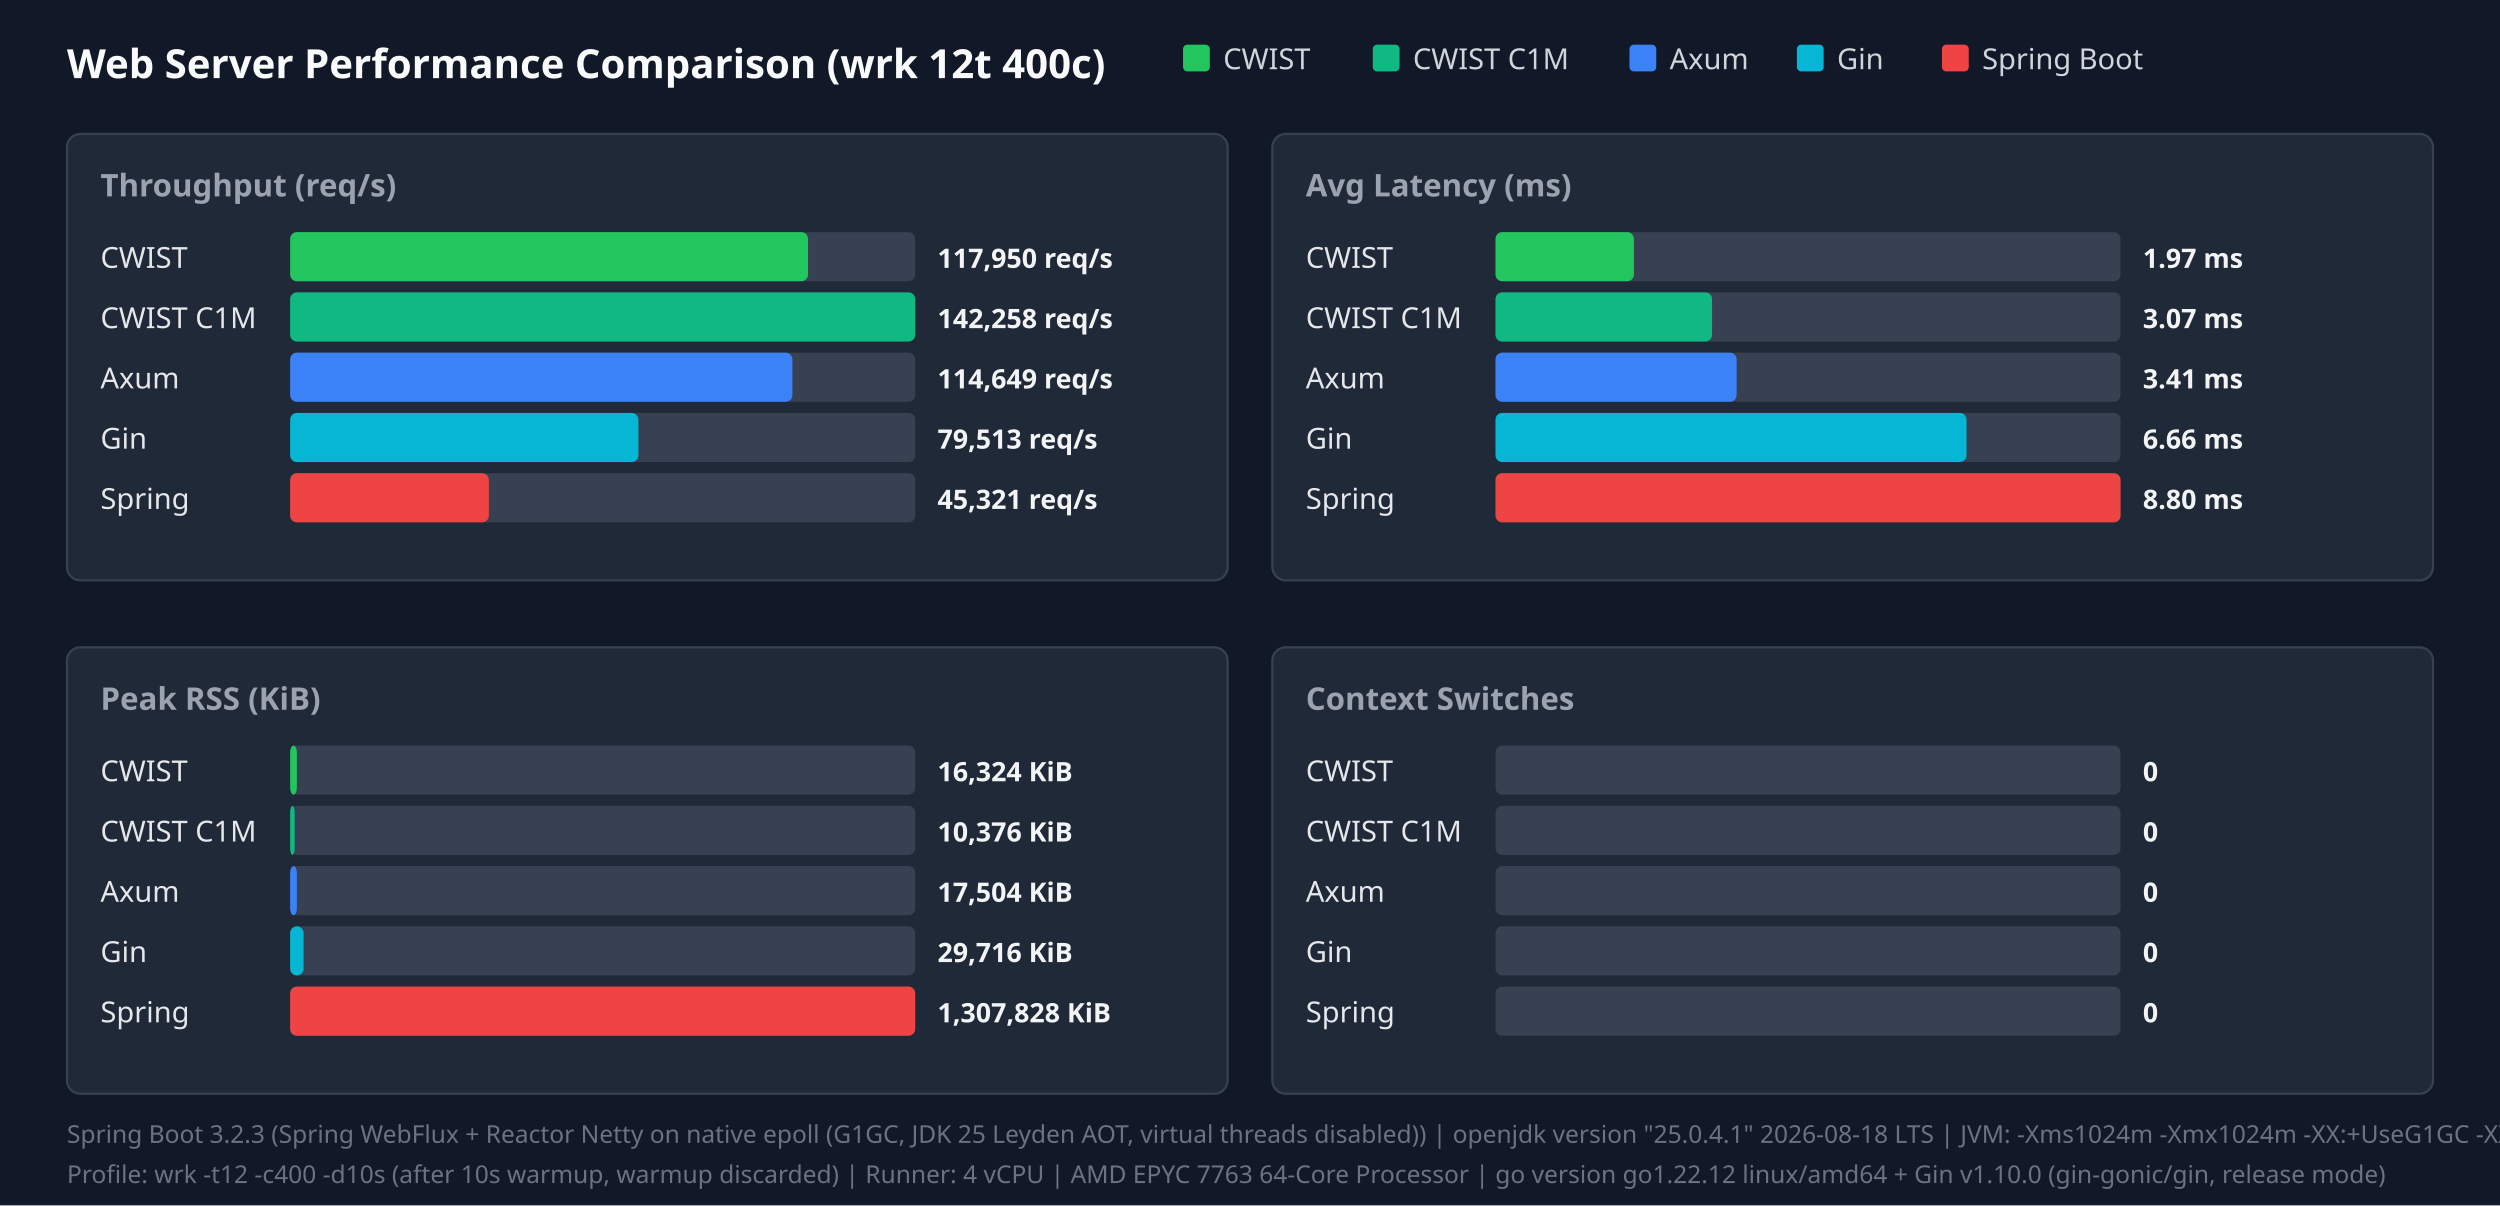
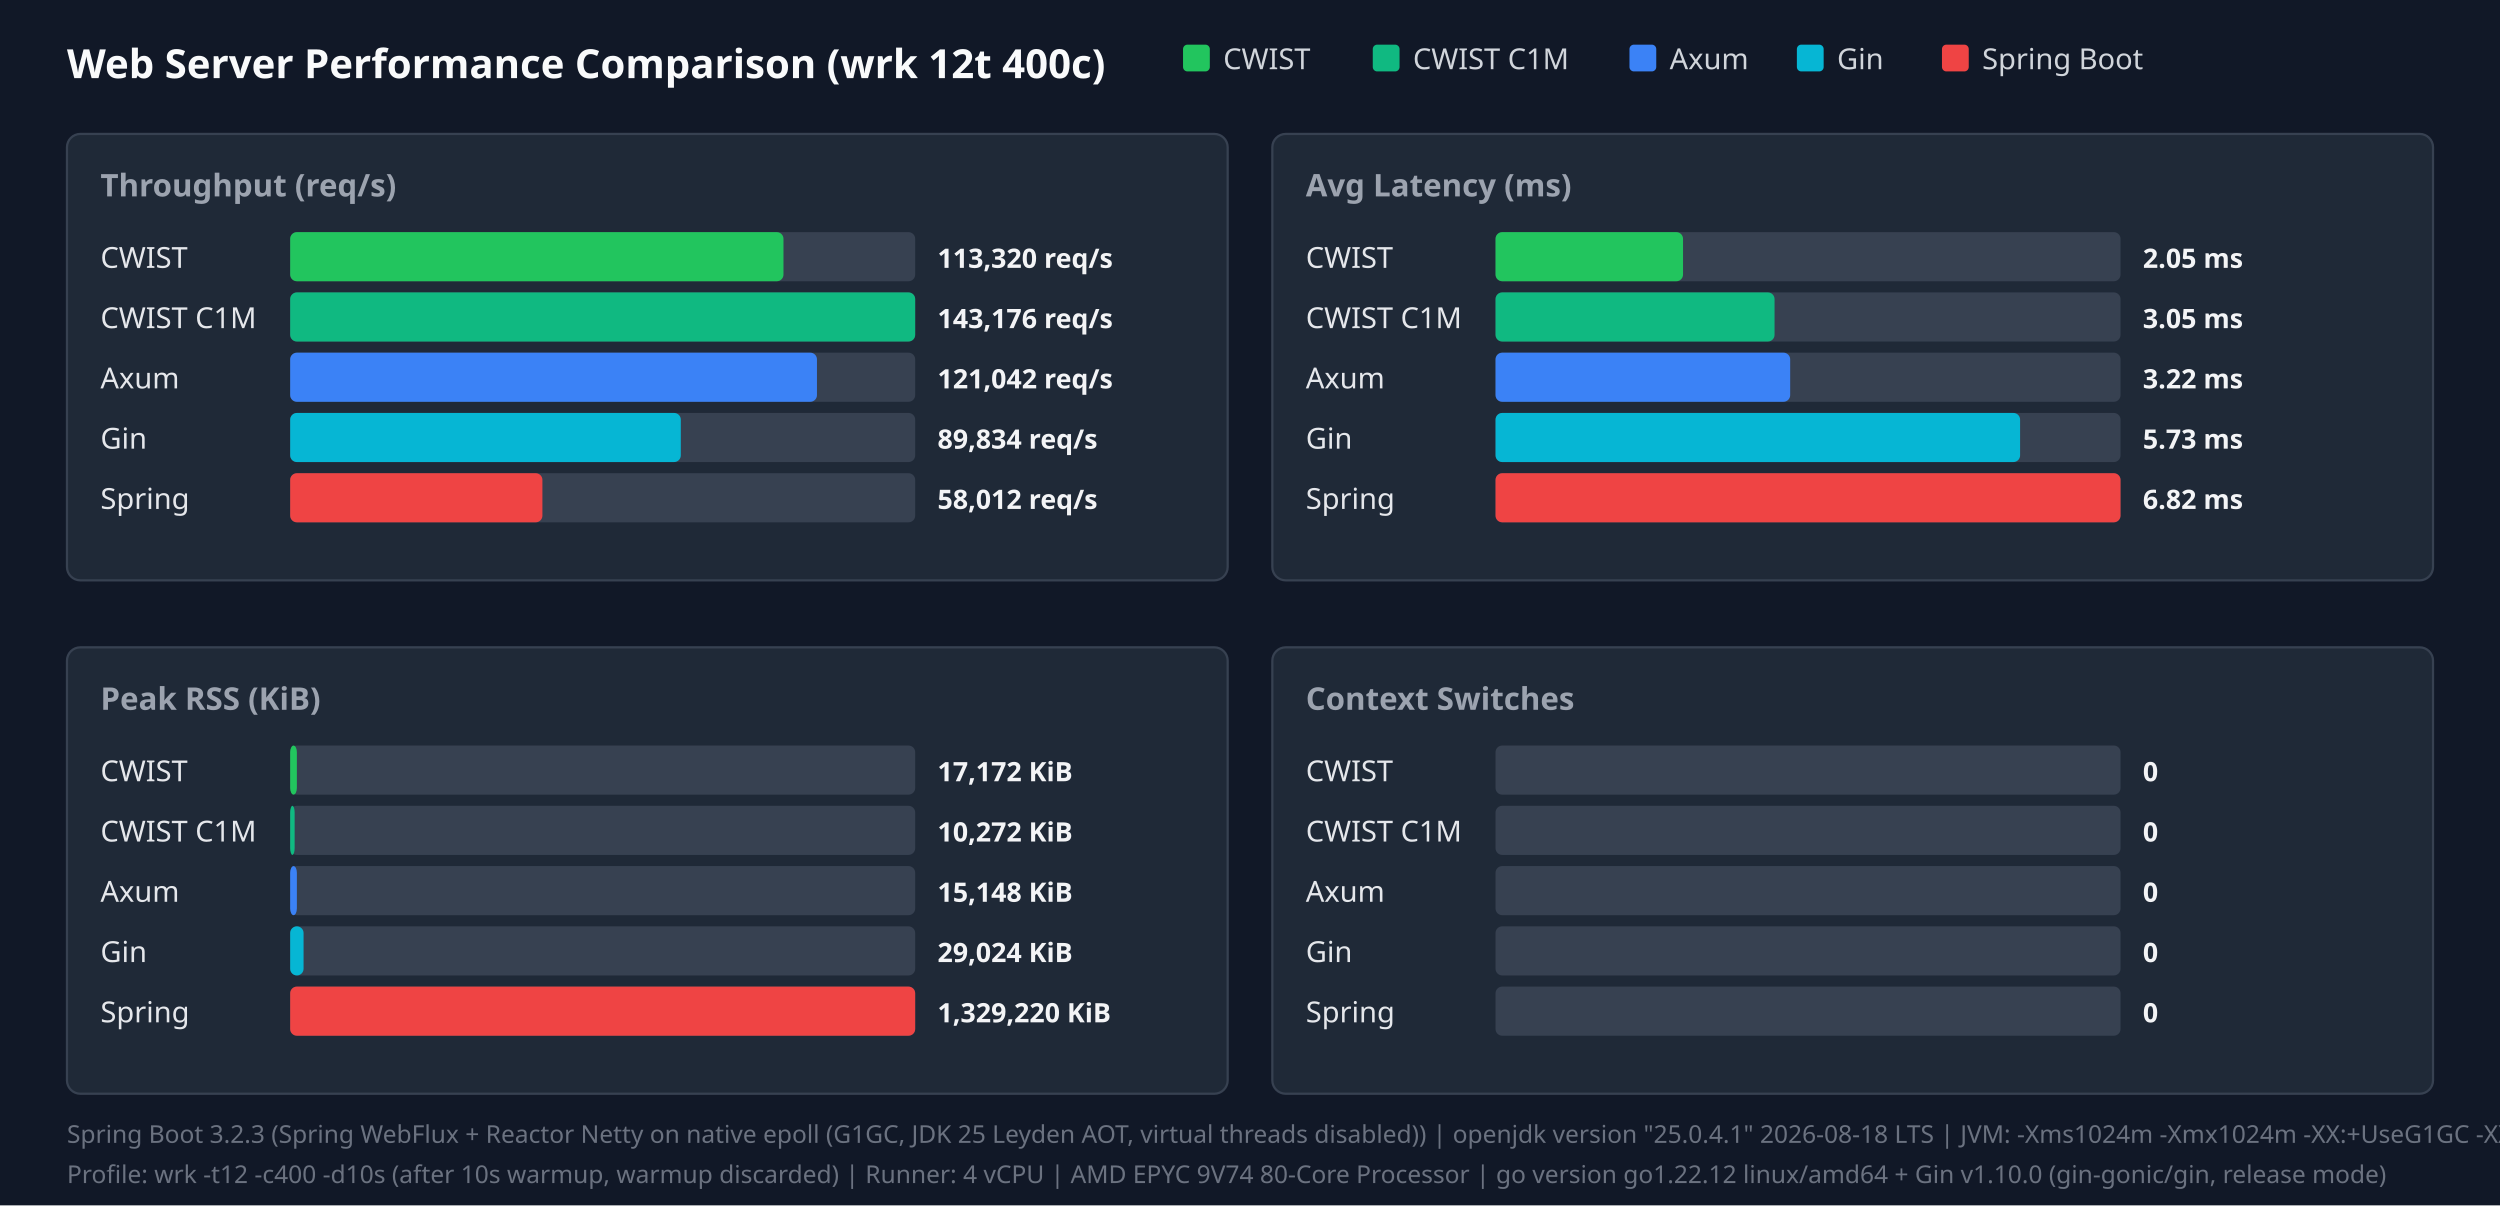
<svg xmlns="http://www.w3.org/2000/svg" width="1120" height="540" viewBox="0 0 1120 540">
  <style>.title{font:18px sans-serif;font-weight:bold;fill:#f9fafb}.panel-title{font:14px sans-serif;font-weight:600;fill:#9ca3af}.legend{font:13px sans-serif;fill:#d1d5db}.bar-label{font:13px sans-serif;font-weight:500;fill:#e5e7eb}.bar-val{font:12px sans-serif;font-weight:bold;fill:#f3f4f6}.footer{font:11px sans-serif;fill:#6b7280}</style>
  <rect width="100%" height="100%" fill="#111827" />
  <text x="30" y="35" class="title">Web Server Performance Comparison (wrk 12t 400c)</text>
  <rect x="530" y="20" width="12" height="12" fill="#22c55e" rx="2" />
  <text x="548" y="31" class="legend">CWIST</text>
  <rect x="615" y="20" width="12" height="12" fill="#10b981" rx="2" />
  <text x="633" y="31" class="legend">CWIST C1M</text>
  <rect x="730" y="20" width="12" height="12" fill="#3b82f6" rx="2" />
  <text x="748" y="31" class="legend">Axum</text>
  <rect x="805" y="20" width="12" height="12" fill="#06b6d4" rx="2" />
  <text x="823" y="31" class="legend">Gin</text>
  <rect x="870" y="20" width="12" height="12" fill="#ef4444" rx="2" />
  <text x="888" y="31" class="legend">Spring Boot</text>
  <rect x="30" y="60" width="520" height="200" fill="#1f2937" rx="6" stroke="#374151" />
  <text x="45" y="88" class="panel-title">Throughput (req/s)</text>
  <text x="45" y="120" class="bar-label">CWIST</text>
  <rect x="130" y="104" width="280" height="22" fill="#374151" rx="3" />
-   <rect x="130" y="104" width="232" height="22" fill="#22c55e" rx="3" />
-   <text x="420" y="120" class="bar-val">117,950 req/s</text>
+   <rect x="130" y="104" width="221" height="22" fill="#22c55e" rx="3" />
+   <text x="420" y="120" class="bar-val">113,320 req/s</text>
  <text x="45" y="147" class="bar-label">CWIST C1M</text>
  <rect x="130" y="131" width="280" height="22" fill="#374151" rx="3" />
  <rect x="130" y="131" width="280" height="22" fill="#10b981" rx="3" />
-   <text x="420" y="147" class="bar-val">142,258 req/s</text>
+   <text x="420" y="147" class="bar-val">143,176 req/s</text>
  <text x="45" y="174" class="bar-label">Axum</text>
  <rect x="130" y="158" width="280" height="22" fill="#374151" rx="3" />
-   <rect x="130" y="158" width="225" height="22" fill="#3b82f6" rx="3" />
-   <text x="420" y="174" class="bar-val">114,649 req/s</text>
+   <rect x="130" y="158" width="236" height="22" fill="#3b82f6" rx="3" />
+   <text x="420" y="174" class="bar-val">121,042 req/s</text>
  <text x="45" y="201" class="bar-label">Gin</text>
  <rect x="130" y="185" width="280" height="22" fill="#374151" rx="3" />
-   <rect x="130" y="185" width="156" height="22" fill="#06b6d4" rx="3" />
-   <text x="420" y="201" class="bar-val">79,513 req/s</text>
+   <rect x="130" y="185" width="175" height="22" fill="#06b6d4" rx="3" />
+   <text x="420" y="201" class="bar-val">89,834 req/s</text>
  <text x="45" y="228" class="bar-label">Spring</text>
  <rect x="130" y="212" width="280" height="22" fill="#374151" rx="3" />
-   <rect x="130" y="212" width="89" height="22" fill="#ef4444" rx="3" />
-   <text x="420" y="228" class="bar-val">45,321 req/s</text>
+   <rect x="130" y="212" width="113" height="22" fill="#ef4444" rx="3" />
+   <text x="420" y="228" class="bar-val">58,012 req/s</text>
  <rect x="570" y="60" width="520" height="200" fill="#1f2937" rx="6" stroke="#374151" />
  <text x="585" y="88" class="panel-title">Avg Latency (ms)</text>
  <text x="585" y="120" class="bar-label">CWIST</text>
  <rect x="670" y="104" width="280" height="22" fill="#374151" rx="3" />
-   <rect x="670" y="104" width="62" height="22" fill="#22c55e" rx="3" />
-   <text x="960" y="120" class="bar-val">1.97 ms</text>
+   <rect x="670" y="104" width="84" height="22" fill="#22c55e" rx="3" />
+   <text x="960" y="120" class="bar-val">2.05 ms</text>
  <text x="585" y="147" class="bar-label">CWIST C1M</text>
  <rect x="670" y="131" width="280" height="22" fill="#374151" rx="3" />
-   <rect x="670" y="131" width="97" height="22" fill="#10b981" rx="3" />
-   <text x="960" y="147" class="bar-val">3.07 ms</text>
+   <rect x="670" y="131" width="125" height="22" fill="#10b981" rx="3" />
+   <text x="960" y="147" class="bar-val">3.05 ms</text>
  <text x="585" y="174" class="bar-label">Axum</text>
  <rect x="670" y="158" width="280" height="22" fill="#374151" rx="3" />
-   <rect x="670" y="158" width="108" height="22" fill="#3b82f6" rx="3" />
-   <text x="960" y="174" class="bar-val">3.41 ms</text>
+   <rect x="670" y="158" width="132" height="22" fill="#3b82f6" rx="3" />
+   <text x="960" y="174" class="bar-val">3.22 ms</text>
  <text x="585" y="201" class="bar-label">Gin</text>
  <rect x="670" y="185" width="280" height="22" fill="#374151" rx="3" />
-   <rect x="670" y="185" width="211" height="22" fill="#06b6d4" rx="3" />
-   <text x="960" y="201" class="bar-val">6.66 ms</text>
+   <rect x="670" y="185" width="235" height="22" fill="#06b6d4" rx="3" />
+   <text x="960" y="201" class="bar-val">5.73 ms</text>
  <text x="585" y="228" class="bar-label">Spring</text>
  <rect x="670" y="212" width="280" height="22" fill="#374151" rx="3" />
  <rect x="670" y="212" width="280" height="22" fill="#ef4444" rx="3" />
-   <text x="960" y="228" class="bar-val">8.80 ms</text>
+   <text x="960" y="228" class="bar-val">6.82 ms</text>
  <rect x="30" y="290" width="520" height="200" fill="#1f2937" rx="6" stroke="#374151" />
  <text x="45" y="318" class="panel-title">Peak RSS (KiB)</text>
  <text x="45" y="350" class="bar-label">CWIST</text>
  <rect x="130" y="334" width="280" height="22" fill="#374151" rx="3" />
  <rect x="130" y="334" width="3" height="22" fill="#22c55e" rx="3" />
-   <text x="420" y="350" class="bar-val">16,324 KiB</text>
+   <text x="420" y="350" class="bar-val">17,172 KiB</text>
  <text x="45" y="377" class="bar-label">CWIST C1M</text>
  <rect x="130" y="361" width="280" height="22" fill="#374151" rx="3" />
  <rect x="130" y="361" width="2" height="22" fill="#10b981" rx="3" />
-   <text x="420" y="377" class="bar-val">10,376 KiB</text>
+   <text x="420" y="377" class="bar-val">10,272 KiB</text>
  <text x="45" y="404" class="bar-label">Axum</text>
  <rect x="130" y="388" width="280" height="22" fill="#374151" rx="3" />
  <rect x="130" y="388" width="3" height="22" fill="#3b82f6" rx="3" />
-   <text x="420" y="404" class="bar-val">17,504 KiB</text>
+   <text x="420" y="404" class="bar-val">15,148 KiB</text>
  <text x="45" y="431" class="bar-label">Gin</text>
  <rect x="130" y="415" width="280" height="22" fill="#374151" rx="3" />
  <rect x="130" y="415" width="6" height="22" fill="#06b6d4" rx="3" />
-   <text x="420" y="431" class="bar-val">29,716 KiB</text>
+   <text x="420" y="431" class="bar-val">29,024 KiB</text>
  <text x="45" y="458" class="bar-label">Spring</text>
  <rect x="130" y="442" width="280" height="22" fill="#374151" rx="3" />
  <rect x="130" y="442" width="280" height="22" fill="#ef4444" rx="3" />
-   <text x="420" y="458" class="bar-val">1,307,828 KiB</text>
+   <text x="420" y="458" class="bar-val">1,329,220 KiB</text>
  <rect x="570" y="290" width="520" height="200" fill="#1f2937" rx="6" stroke="#374151" />
  <text x="585" y="318" class="panel-title">Context Switches</text>
  <text x="585" y="350" class="bar-label">CWIST</text>
  <rect x="670" y="334" width="280" height="22" fill="#374151" rx="3" />
  <text x="960" y="350" class="bar-val">0</text>
  <text x="585" y="377" class="bar-label">CWIST C1M</text>
  <rect x="670" y="361" width="280" height="22" fill="#374151" rx="3" />
  <text x="960" y="377" class="bar-val">0</text>
  <text x="585" y="404" class="bar-label">Axum</text>
  <rect x="670" y="388" width="280" height="22" fill="#374151" rx="3" />
  <text x="960" y="404" class="bar-val">0</text>
  <text x="585" y="431" class="bar-label">Gin</text>
  <rect x="670" y="415" width="280" height="22" fill="#374151" rx="3" />
  <text x="960" y="431" class="bar-val">0</text>
  <text x="585" y="458" class="bar-label">Spring</text>
  <rect x="670" y="442" width="280" height="22" fill="#374151" rx="3" />
  <text x="960" y="458" class="bar-val">0</text>
  <text x="30" y="512" class="footer">Spring Boot 3.2.3 (Spring WebFlux + Reactor Netty on native epoll (G1GC, JDK 25 Leyden AOT, virtual threads disabled)) | openjdk version "25.0.4.1" 2026-08-18 LTS | JVM: -Xms1024m -Xmx1024m   -XX:+UseG1GC -XX:GCTimeRatio=99 -XX:G1HeapRegionSize=1m   -XX:+AlwaysPreTouch   -XX:CompileThreshold=1500 -XX:CICompilerCount=4   -Djava.security.egd=file:/dev/urandom   -Djava.net.preferIPv4Stack=true   -Dio.netty.allocator.type=pooled   -Dio.netty.leakDetection.level=disabled   -Dio.netty.buffer.checkBounds=false   -Dio.netty.buffer.checkAccessible=false   -Dreactor.netty.ioWorkerCount=4   -Xlog:gc*:file=/tmp/spring_gc.log:time,uptime,level,tags -XX:+AOTClassLinking -XX:AOTCache=/tmp/spring_bench/app.aot (JEP 483 + JEP 514 single-step AOT)</text>
-   <text x="30" y="530" class="footer">Profile: wrk -t12 -c400 -d10s (after 10s warmup, warmup discarded) | Runner: 4 vCPU | AMD EPYC 7763 64-Core Processor | go version go1.22.12 linux/amd64 + Gin v1.10.0 (gin-gonic/gin, release mode)</text>
+   <text x="30" y="530" class="footer">Profile: wrk -t12 -c400 -d10s (after 10s warmup, warmup discarded) | Runner: 4 vCPU | AMD EPYC 9V74 80-Core Processor | go version go1.22.12 linux/amd64 + Gin v1.10.0 (gin-gonic/gin, release mode)</text>
</svg>
